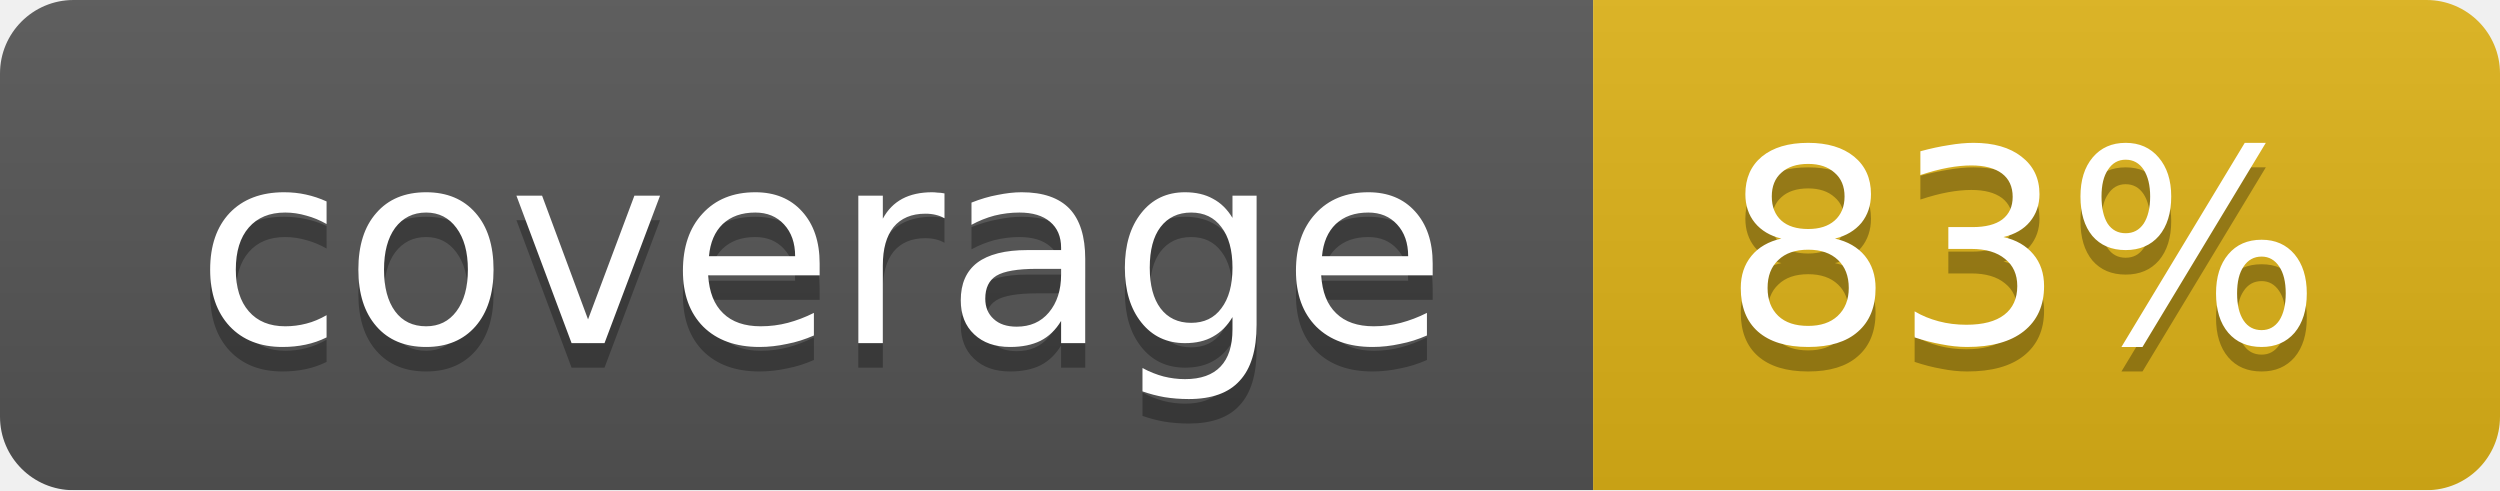
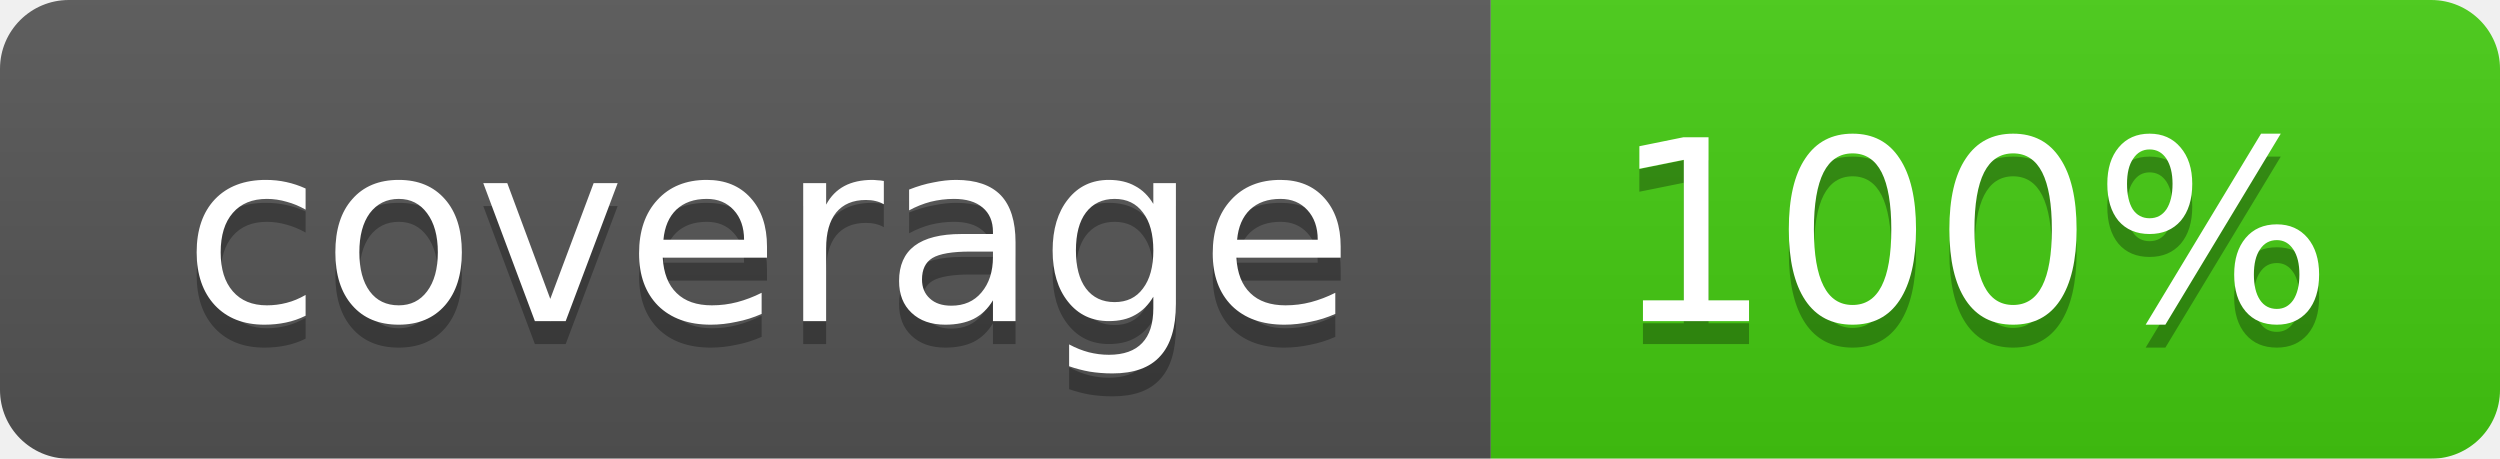
- <svg xmlns="http://www.w3.org/2000/svg" width="102" height="20">
+ <svg xmlns="http://www.w3.org/2000/svg" width="109" height="20">
  <linearGradient id="smooth" x2="0" y2="100%">
    <stop offset="0" stop-color="#bbb" stop-opacity=".1" />
    <stop offset="1" stop-opacity=".1" />
  </linearGradient>
  <mask id="round">
-     <rect width="102" height="20" rx="3" fill="#fff" />
+     <rect width="109" height="20" rx="3" fill="#fff" />
  </mask>
  <g mask="url(#round)">
    <rect width="65" height="20" fill="#555" />
-     <rect x="65" width="37" height="20" fill="#dfb317" />
-     <rect width="102" height="20" fill="url(#smooth)" />
+     <rect x="65" width="44" height="20" fill="#44cc11" />
+     <rect width="109" height="20" fill="url(#smooth)" />
  </g>
  <g fill="#fff" text-anchor="middle" font-family="DejaVu Sans,Verdana,Geneva,sans-serif" font-size="11">
    <text x="33.5" y="15" fill="#010101" fill-opacity=".3">coverage</text>
    <text x="33.5" y="14">coverage</text>
-     <text x="82.5" y="15" fill="#010101" fill-opacity=".3">83%</text>
-     <text x="82.5" y="14">83%</text>
+     <text x="86" y="15" fill="#010101" fill-opacity=".3">100%</text>
+     <text x="86" y="14">100%</text>
  </g>
</svg>
